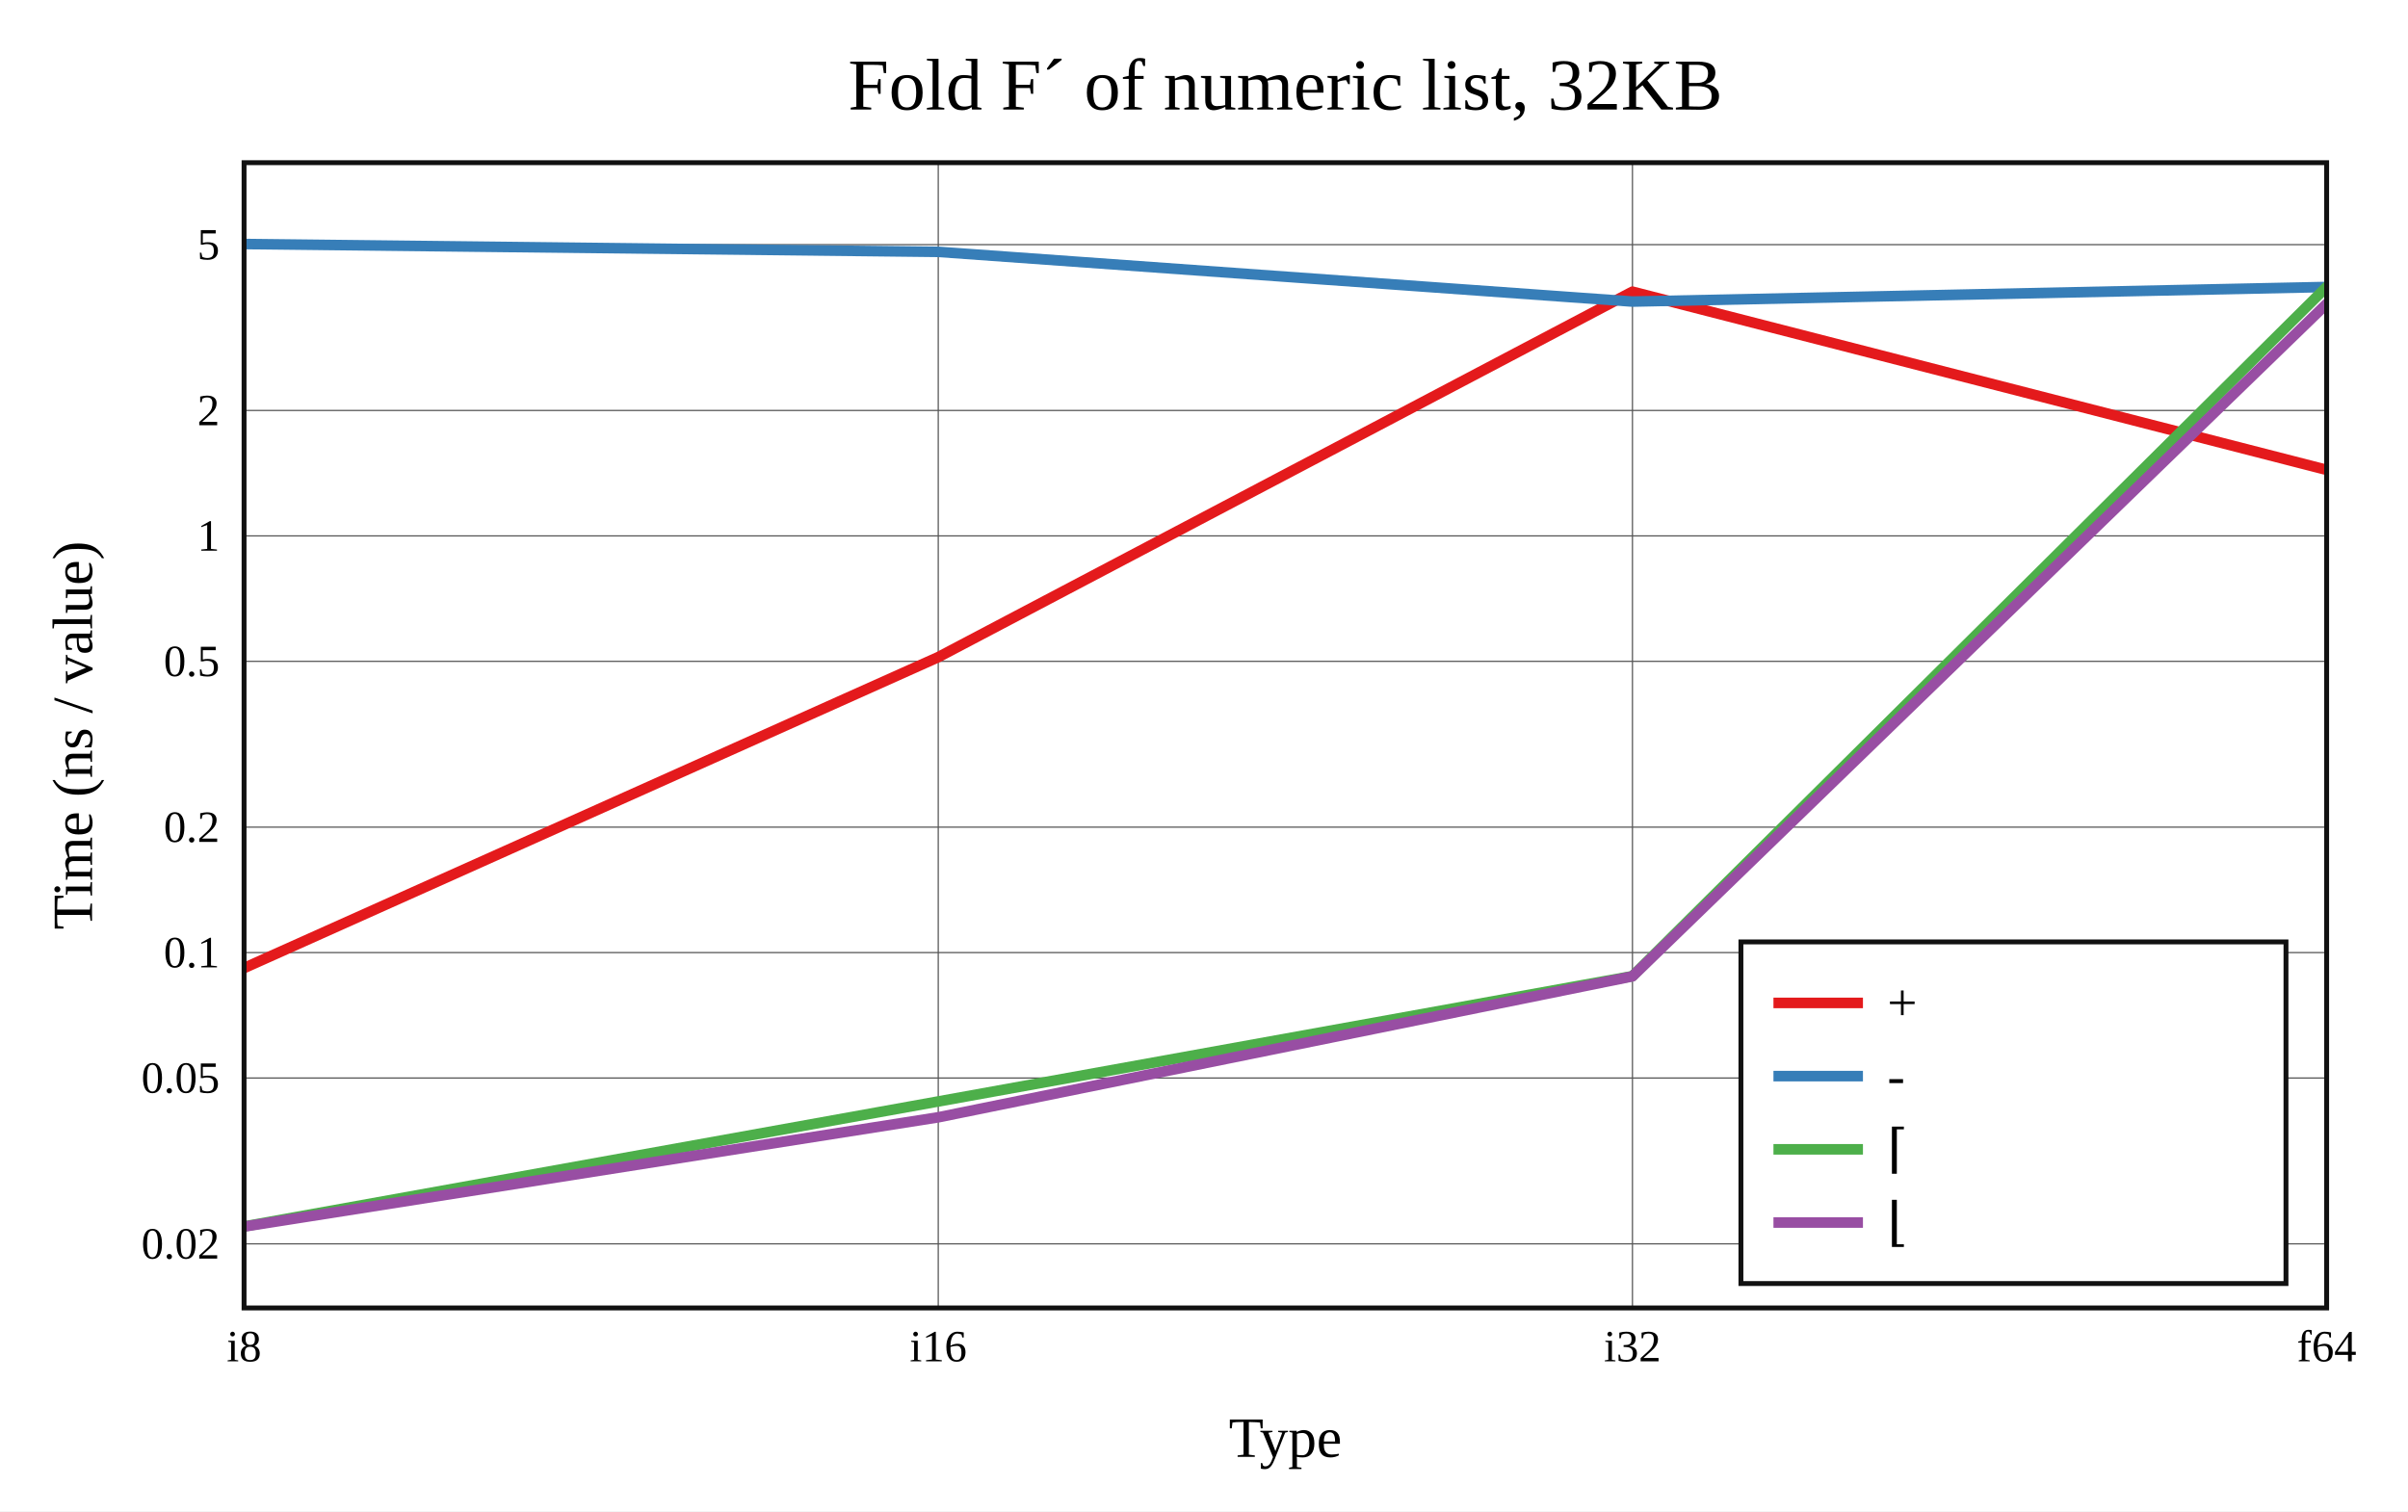
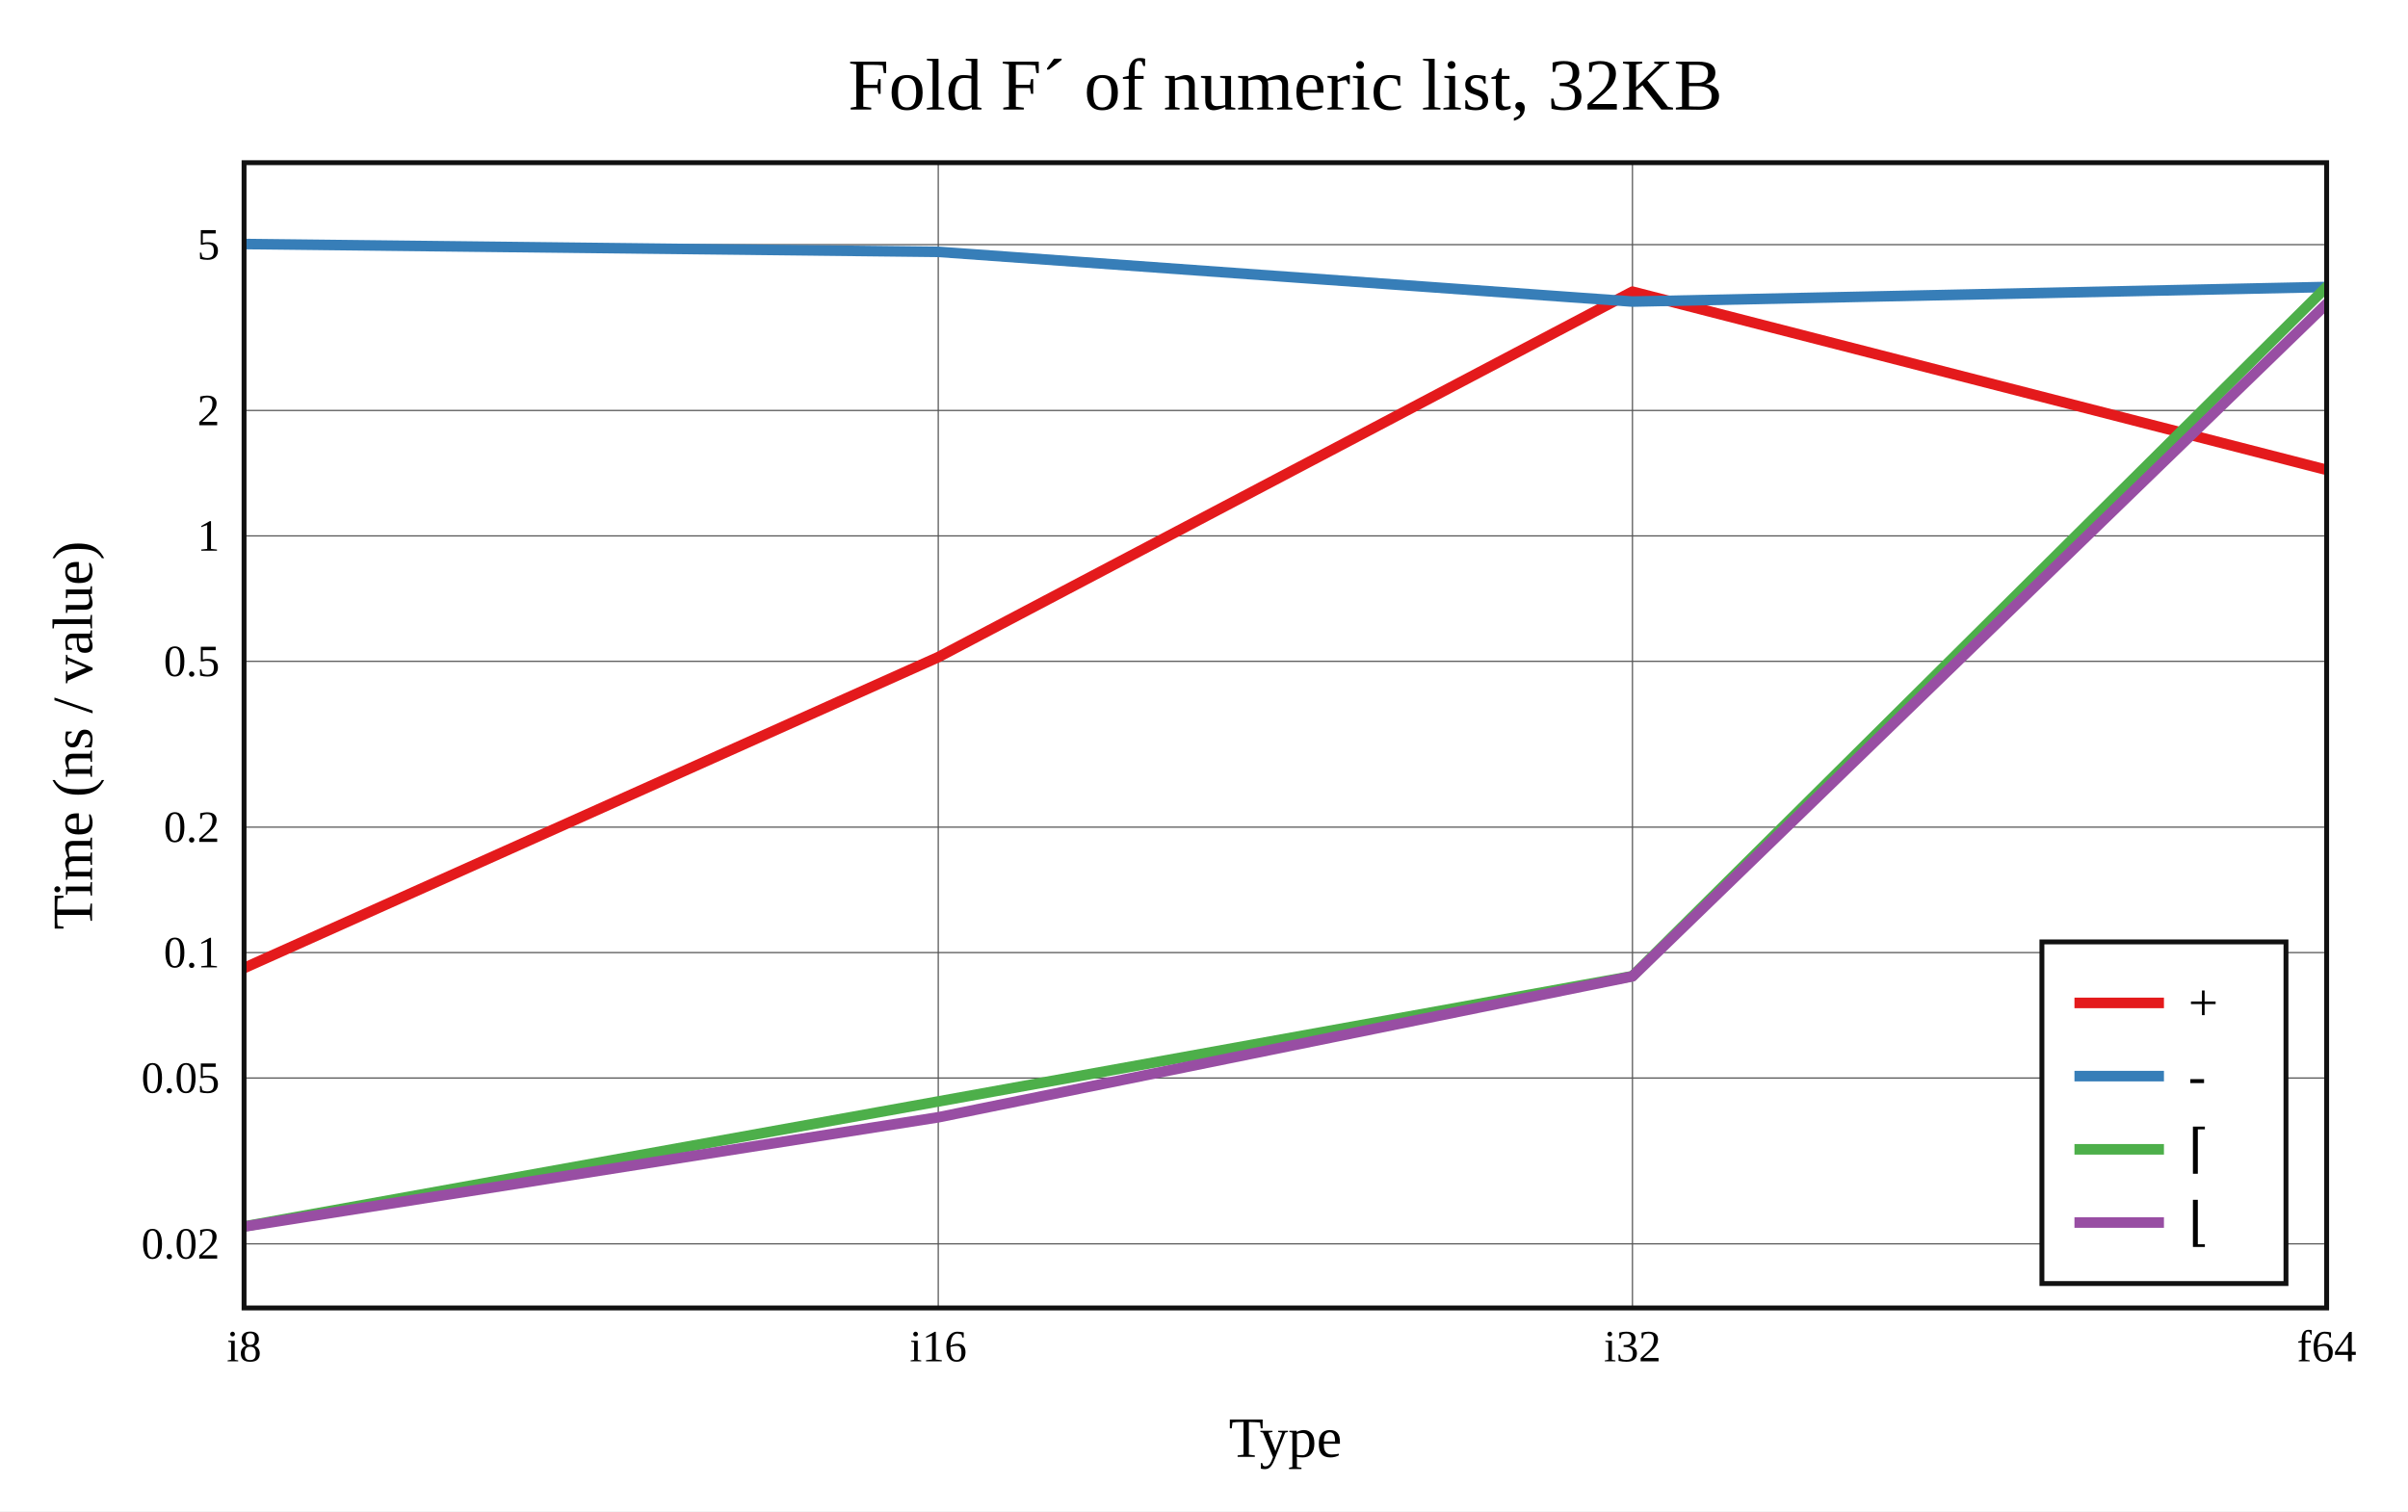
<svg xmlns="http://www.w3.org/2000/svg" viewBox="-60 -40 592 371.6" height="557.4" width="888">
  <g stroke-width="2.6" font-size="14px" text-anchor="middle">
    <defs>
      <clipPath id="clip">
        <rect x="0" y="0" width="512" height="281.6" />
      </clipPath>
    </defs>
    <rect fill="white" x="-60" y="-40" width="592" height="371.6" />
    <text dy="0.33em" font-size="18px" x="256" y="-19">Fold F´ of numeric list, 32KB</text>
    <text dy="0.33em" x="256" y="313.6">Type</text>
    <text dy="0.33em" transform="rotate(-90)" x="-140.8" y="-42">Time (ns / value)</text>
    <g stroke-width="0.3" stroke="#555">
      <path d="M170.667 0v281.6" />
      <path d="M341.333 0v281.6" />
      <path d="M0 265.838h512" />
      <path d="M0 225.067h512" />
      <path d="M0 194.224h512" />
      <path d="M0 163.382h512" />
      <path d="M0 122.611h512" />
      <path d="M0 91.768h512" />
      <path d="M0 60.926h512" />
      <path d="M0 20.154h512" />
    </g>
    <g font-size="11px">
      <text dy="0.33em" x="0" y="291.1">i8</text>
      <text dy="0.33em" x="170.667" y="291.1">i16</text>
      <text dy="0.33em" x="341.333" y="291.1">i32</text>
      <text dy="0.33em" x="512" y="291.1">f64</text>
      <g text-anchor="end">
        <text dy="0.33em" x="-6" y="265.838">0.02</text>
        <text dy="0.33em" x="-6" y="225.067">0.05</text>
        <text dy="0.33em" x="-6" y="194.224">0.1</text>
        <text dy="0.33em" x="-6" y="163.382">0.2</text>
        <text dy="0.33em" x="-6" y="122.611">0.5</text>
        <text dy="0.33em" x="-6" y="91.768">1</text>
        <text dy="0.33em" x="-6" y="60.926">2</text>
        <text dy="0.33em" x="-6" y="20.154">5</text>
      </g>
    </g>
    <g clip-path="url(#clip)" fill="none" stroke-linecap="round" stroke-linejoin="round">
      <path stroke="#e41a1c" d="M0 198.029L170.667 121.577L341.333 31.718L512 75.532" />
      <path stroke="#377eb8" d="M0 20L170.667 21.926L341.333 34.152L512 30.563" />
      <path stroke="#4daf4a" d="M0 261.563L170.667 230.829L341.333 200.014L512 30.54" />
      <path stroke="#984ea3" d="M0 261.6L170.667 234.727L341.333 200.07L512 34.706" />
    </g>
    <rect stroke-width="1.2" stroke="#111" fill="none" x="0" y="0" width="512" height="281.6" />
-     <g transform="translate(368,191.6)" text-anchor="start" font-size="13px">
-       <rect stroke-width="1.2" stroke="#111" fill="white" x="0" y="0" width="134" height="84" />
+     <g transform="translate(442,191.6)" text-anchor="start" font-size="13px">
+       <rect stroke-width="1.2" stroke="#111" fill="white" x="0" y="0" width="60" height="84" />
      <path stroke="#e41a1c" d="M8 15h22" />
      <path stroke="#377eb8" d="M8 33h22" />
      <path stroke="#4daf4a" d="M8 51h22" />
      <path stroke="#984ea3" d="M8 69h22" />
      <text dy="0.33em" x="36" y="15">+</text>
      <text dy="0.33em" x="36" y="33">-</text>
      <text dy="0.33em" x="36" y="51">⌈</text>
      <text dy="0.33em" x="36" y="69">⌊</text>
    </g>
  </g>
</svg>
